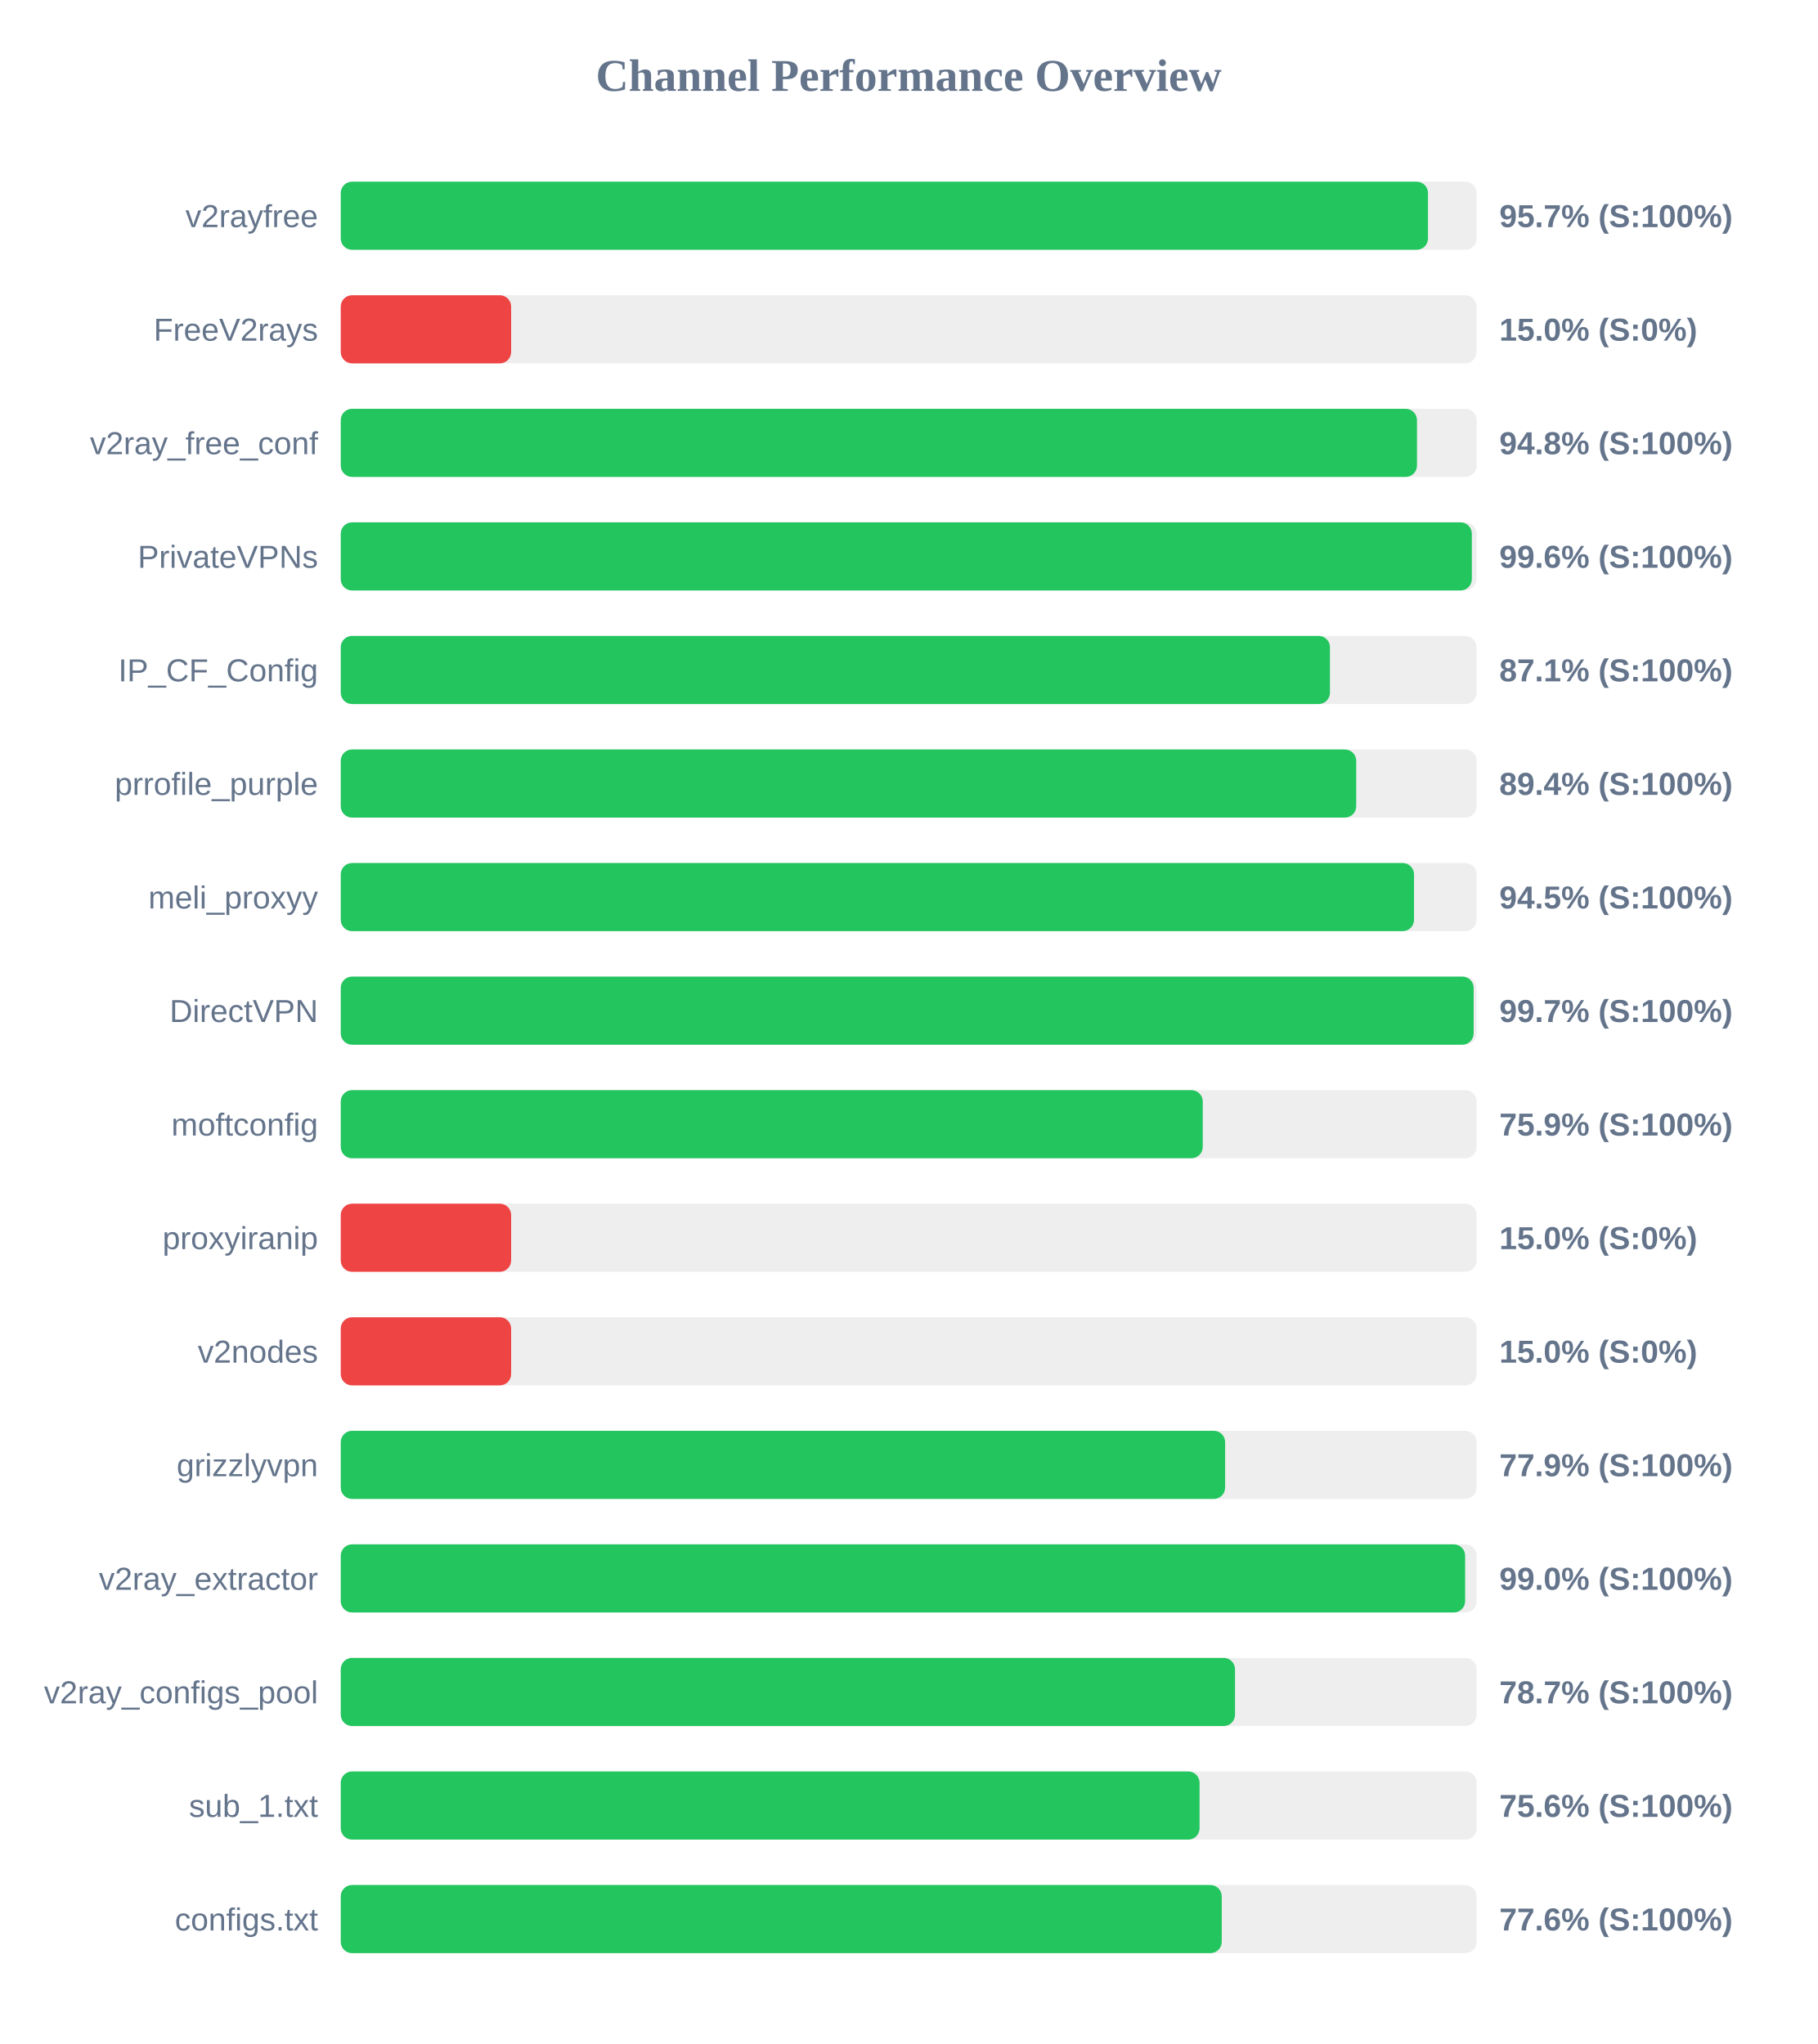
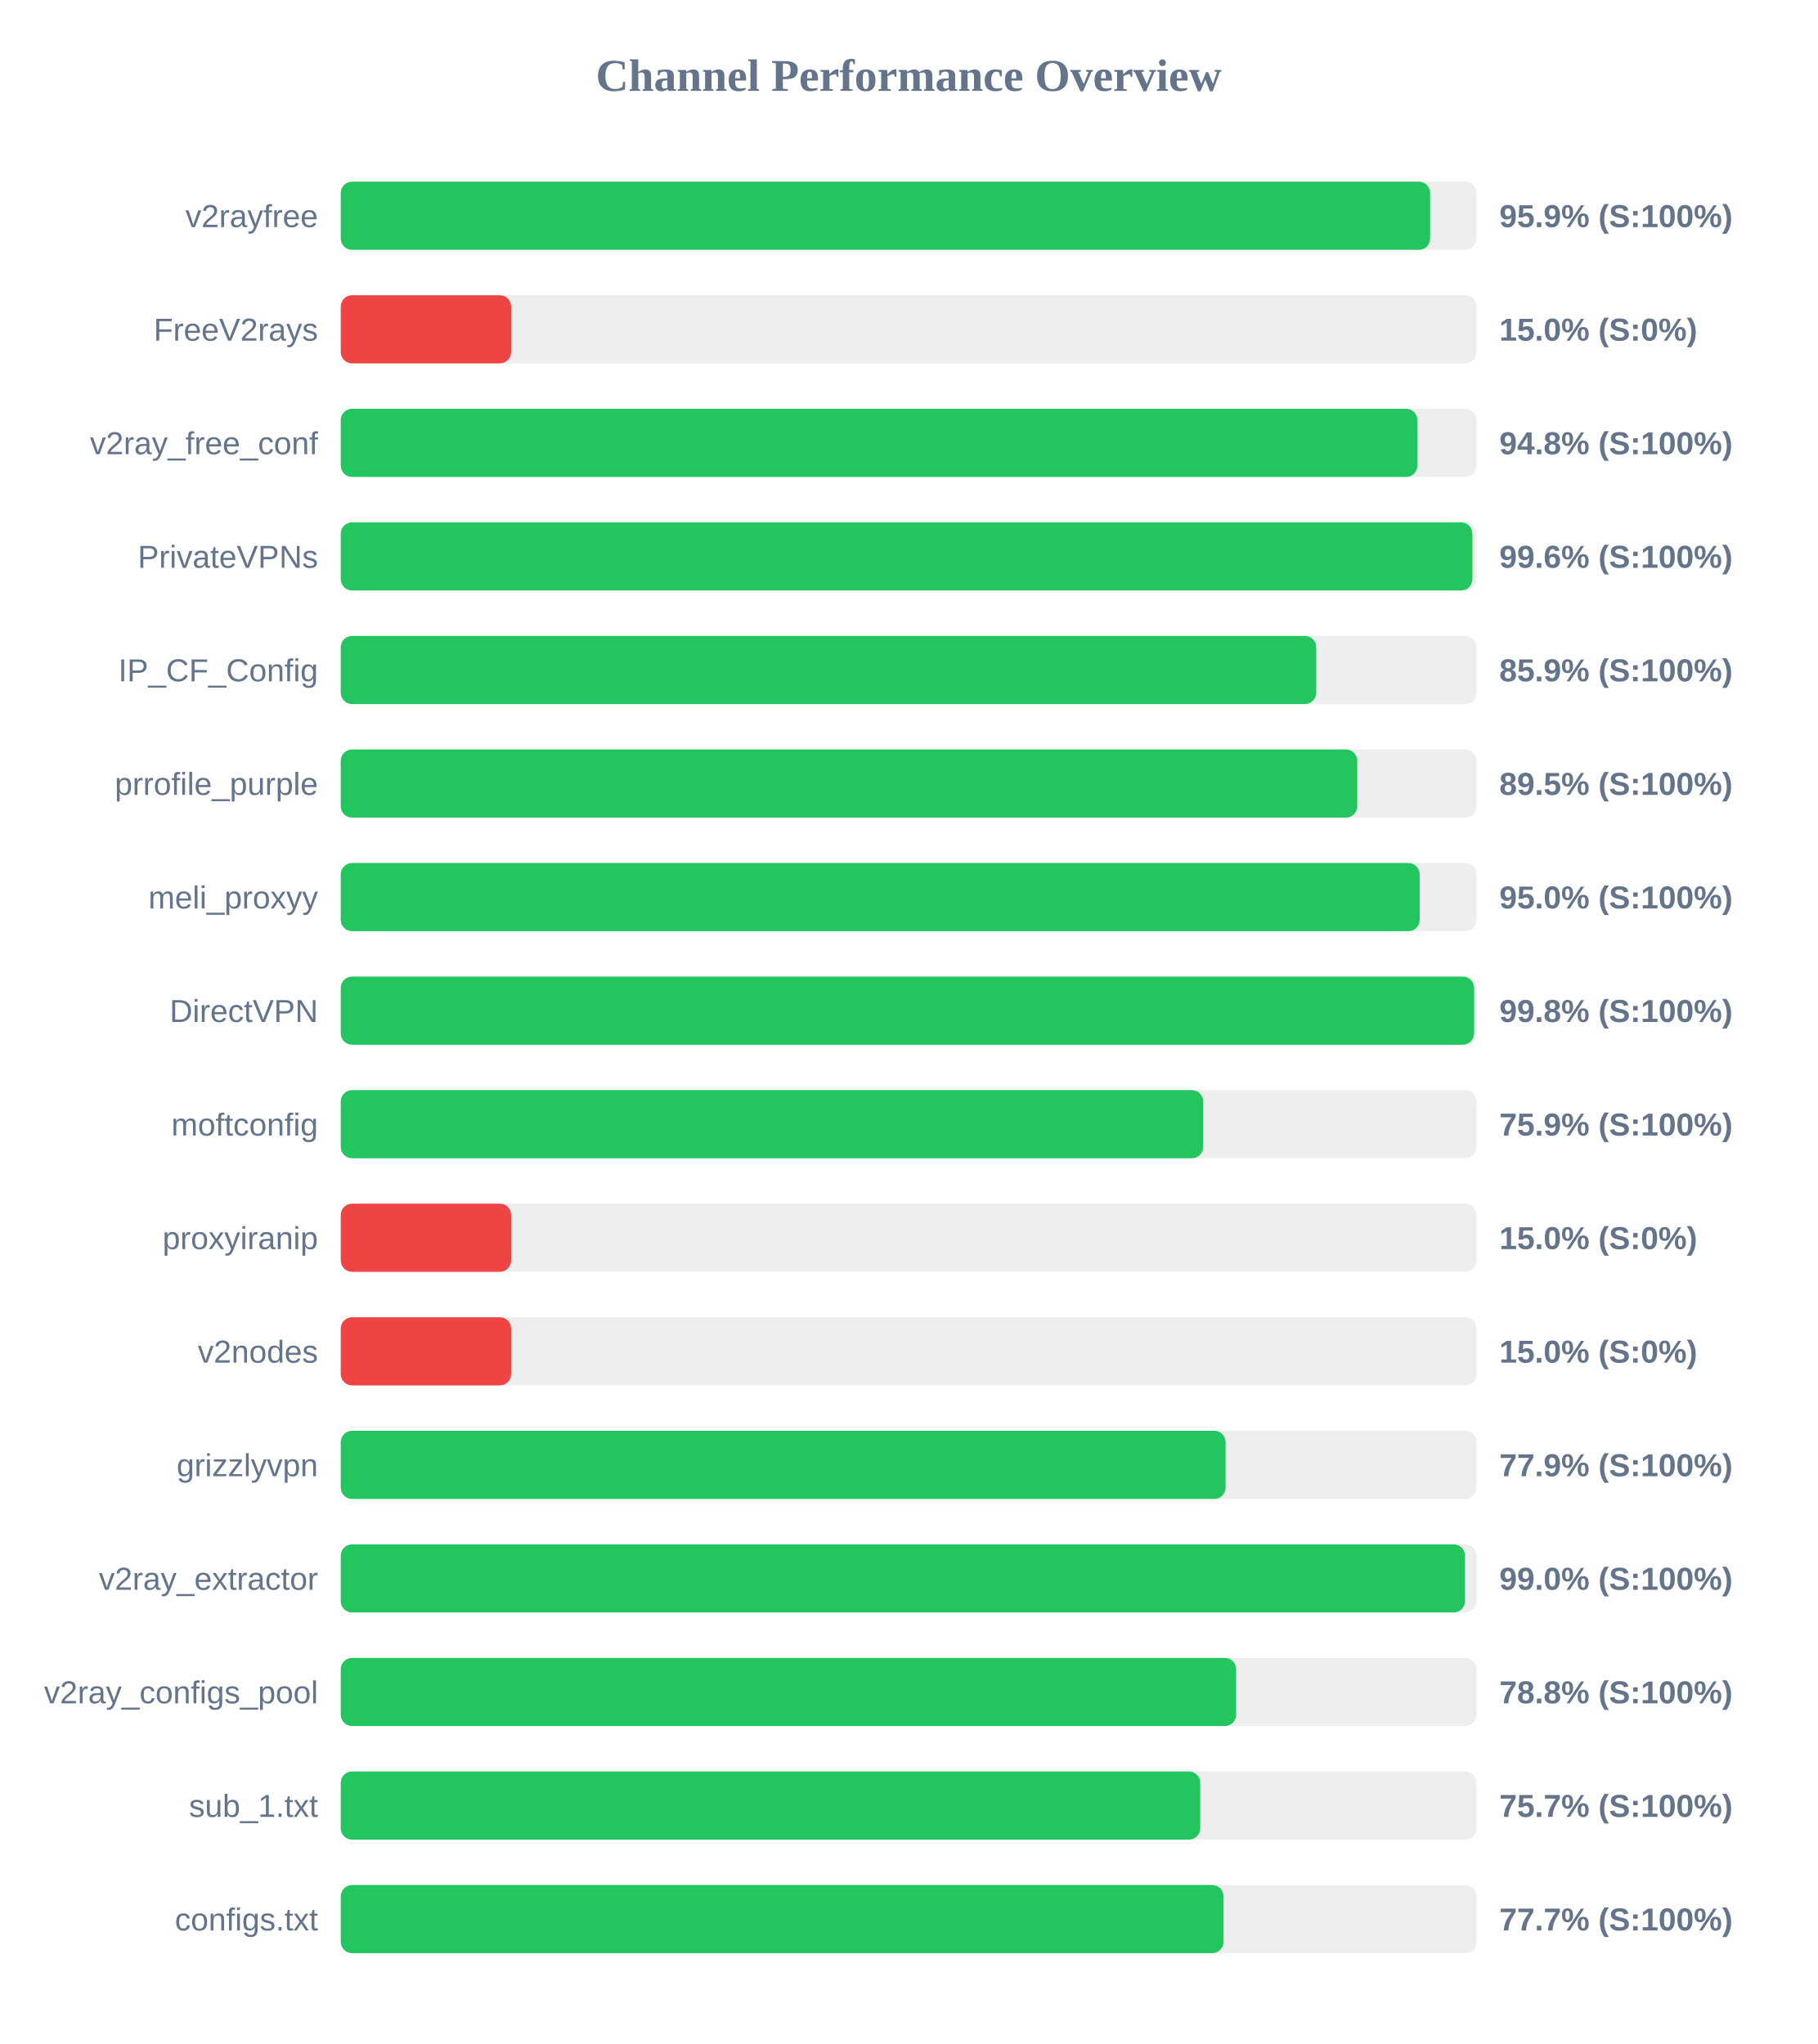
<svg xmlns="http://www.w3.org/2000/svg" width="800" height="900" version="1.1">
  <style>
        .row { font: 14px Arial; fill: #64748b; }
        .score { font: bold 14px Arial; fill: #64748b; }
    </style>
  <text x="400" y="40" text-anchor="middle" font-size="20px" font-weight="bold" fill="#64748b">Channel Performance Overview</text>
  <rect x="150" y="80" width="500" height="30" fill="#eee" rx="5" />
-   <rect x="150" y="80" width="478.6" height="30" fill="#22c55e" rx="5" />
+   <rect x="150" y="80" width="479.55" height="30" fill="#22c55e" rx="5" />
  <text x="140" y="100" text-anchor="end" class="row">v2rayfree</text>
-   <text x="660" y="100" text-anchor="start" class="score">95.7% (S:100%)</text>
+   <text x="660" y="100" text-anchor="start" class="score">95.9% (S:100%)</text>
  <rect x="150" y="130" width="500" height="30" fill="#eee" rx="5" />
  <rect x="150" y="130" width="75.0" height="30" fill="#ef4444" rx="5" />
  <text x="140" y="150" text-anchor="end" class="row">FreeV2rays</text>
  <text x="660" y="150" text-anchor="start" class="score">15.0% (S:0%)</text>
  <rect x="150" y="180" width="500" height="30" fill="#eee" rx="5" />
-   <rect x="150" y="180" width="473.75" height="30" fill="#22c55e" rx="5" />
+   <rect x="150" y="180" width="473.95" height="30" fill="#22c55e" rx="5" />
  <text x="140" y="200" text-anchor="end" class="row">v2ray_free_conf</text>
  <text x="660" y="200" text-anchor="start" class="score">94.8% (S:100%)</text>
  <rect x="150" y="230" width="500" height="30" fill="#eee" rx="5" />
-   <rect x="150" y="230" width="497.9" height="30" fill="#22c55e" rx="5" />
+   <rect x="150" y="230" width="498.15" height="30" fill="#22c55e" rx="5" />
  <text x="140" y="250" text-anchor="end" class="row">PrivateVPNs</text>
  <text x="660" y="250" text-anchor="start" class="score">99.6% (S:100%)</text>
  <rect x="150" y="280" width="500" height="30" fill="#eee" rx="5" />
-   <rect x="150" y="280" width="435.45" height="30" fill="#22c55e" rx="5" />
+   <rect x="150" y="280" width="429.4" height="30" fill="#22c55e" rx="5" />
  <text x="140" y="300" text-anchor="end" class="row">IP_CF_Config</text>
-   <text x="660" y="300" text-anchor="start" class="score">87.1% (S:100%)</text>
+   <text x="660" y="300" text-anchor="start" class="score">85.9% (S:100%)</text>
  <rect x="150" y="330" width="500" height="30" fill="#eee" rx="5" />
-   <rect x="150" y="330" width="447.0" height="30" fill="#22c55e" rx="5" />
+   <rect x="150" y="330" width="447.45" height="30" fill="#22c55e" rx="5" />
  <text x="140" y="350" text-anchor="end" class="row">prrofile_purple</text>
-   <text x="660" y="350" text-anchor="start" class="score">89.4% (S:100%)</text>
+   <text x="660" y="350" text-anchor="start" class="score">89.5% (S:100%)</text>
  <rect x="150" y="380" width="500" height="30" fill="#eee" rx="5" />
-   <rect x="150" y="380" width="472.45" height="30" fill="#22c55e" rx="5" />
+   <rect x="150" y="380" width="474.95" height="30" fill="#22c55e" rx="5" />
  <text x="140" y="400" text-anchor="end" class="row">meli_proxyy</text>
-   <text x="660" y="400" text-anchor="start" class="score">94.5% (S:100%)</text>
+   <text x="660" y="400" text-anchor="start" class="score">95.0% (S:100%)</text>
  <rect x="150" y="430" width="500" height="30" fill="#eee" rx="5" />
-   <rect x="150" y="430" width="498.7" height="30" fill="#22c55e" rx="5" />
+   <rect x="150" y="430" width="498.9" height="30" fill="#22c55e" rx="5" />
  <text x="140" y="450" text-anchor="end" class="row">DirectVPN</text>
-   <text x="660" y="450" text-anchor="start" class="score">99.7% (S:100%)</text>
+   <text x="660" y="450" text-anchor="start" class="score">99.8% (S:100%)</text>
  <rect x="150" y="480" width="500" height="30" fill="#eee" rx="5" />
-   <rect x="150" y="480" width="379.45" height="30" fill="#22c55e" rx="5" />
+   <rect x="150" y="480" width="379.65" height="30" fill="#22c55e" rx="5" />
  <text x="140" y="500" text-anchor="end" class="row">moftconfig</text>
  <text x="660" y="500" text-anchor="start" class="score">75.9% (S:100%)</text>
  <rect x="150" y="530" width="500" height="30" fill="#eee" rx="5" />
  <rect x="150" y="530" width="75.0" height="30" fill="#ef4444" rx="5" />
  <text x="140" y="550" text-anchor="end" class="row">proxyiranip</text>
  <text x="660" y="550" text-anchor="start" class="score">15.0% (S:0%)</text>
  <rect x="150" y="580" width="500" height="30" fill="#eee" rx="5" />
  <rect x="150" y="580" width="75.0" height="30" fill="#ef4444" rx="5" />
  <text x="140" y="600" text-anchor="end" class="row">v2nodes</text>
  <text x="660" y="600" text-anchor="start" class="score">15.0% (S:0%)</text>
  <rect x="150" y="630" width="500" height="30" fill="#eee" rx="5" />
-   <rect x="150" y="630" width="389.3" height="30" fill="#22c55e" rx="5" />
+   <rect x="150" y="630" width="389.5" height="30" fill="#22c55e" rx="5" />
  <text x="140" y="650" text-anchor="end" class="row">grizzlyvpn</text>
  <text x="660" y="650" text-anchor="start" class="score">77.9% (S:100%)</text>
  <rect x="150" y="680" width="500" height="30" fill="#eee" rx="5" />
-   <rect x="150" y="680" width="494.95" height="30" fill="#22c55e" rx="5" />
+   <rect x="150" y="680" width="494.9" height="30" fill="#22c55e" rx="5" />
  <text x="140" y="700" text-anchor="end" class="row">v2ray_extractor</text>
  <text x="660" y="700" text-anchor="start" class="score">99.0% (S:100%)</text>
  <rect x="150" y="730" width="500" height="30" fill="#eee" rx="5" />
-   <rect x="150" y="730" width="393.65" height="30" fill="#22c55e" rx="5" />
+   <rect x="150" y="730" width="394.15" height="30" fill="#22c55e" rx="5" />
  <text x="140" y="750" text-anchor="end" class="row">v2ray_configs_pool</text>
-   <text x="660" y="750" text-anchor="start" class="score">78.7% (S:100%)</text>
+   <text x="660" y="750" text-anchor="start" class="score">78.8% (S:100%)</text>
  <rect x="150" y="780" width="500" height="30" fill="#eee" rx="5" />
-   <rect x="150" y="780" width="378.05" height="30" fill="#22c55e" rx="5" />
+   <rect x="150" y="780" width="378.35" height="30" fill="#22c55e" rx="5" />
  <text x="140" y="800" text-anchor="end" class="row">sub_1.txt</text>
-   <text x="660" y="800" text-anchor="start" class="score">75.6% (S:100%)</text>
+   <text x="660" y="800" text-anchor="start" class="score">75.7% (S:100%)</text>
  <rect x="150" y="830" width="500" height="30" fill="#eee" rx="5" />
-   <rect x="150" y="830" width="387.8" height="30" fill="#22c55e" rx="5" />
+   <rect x="150" y="830" width="388.6" height="30" fill="#22c55e" rx="5" />
  <text x="140" y="850" text-anchor="end" class="row">configs.txt</text>
-   <text x="660" y="850" text-anchor="start" class="score">77.6% (S:100%)</text>
+   <text x="660" y="850" text-anchor="start" class="score">77.7% (S:100%)</text>
</svg>
